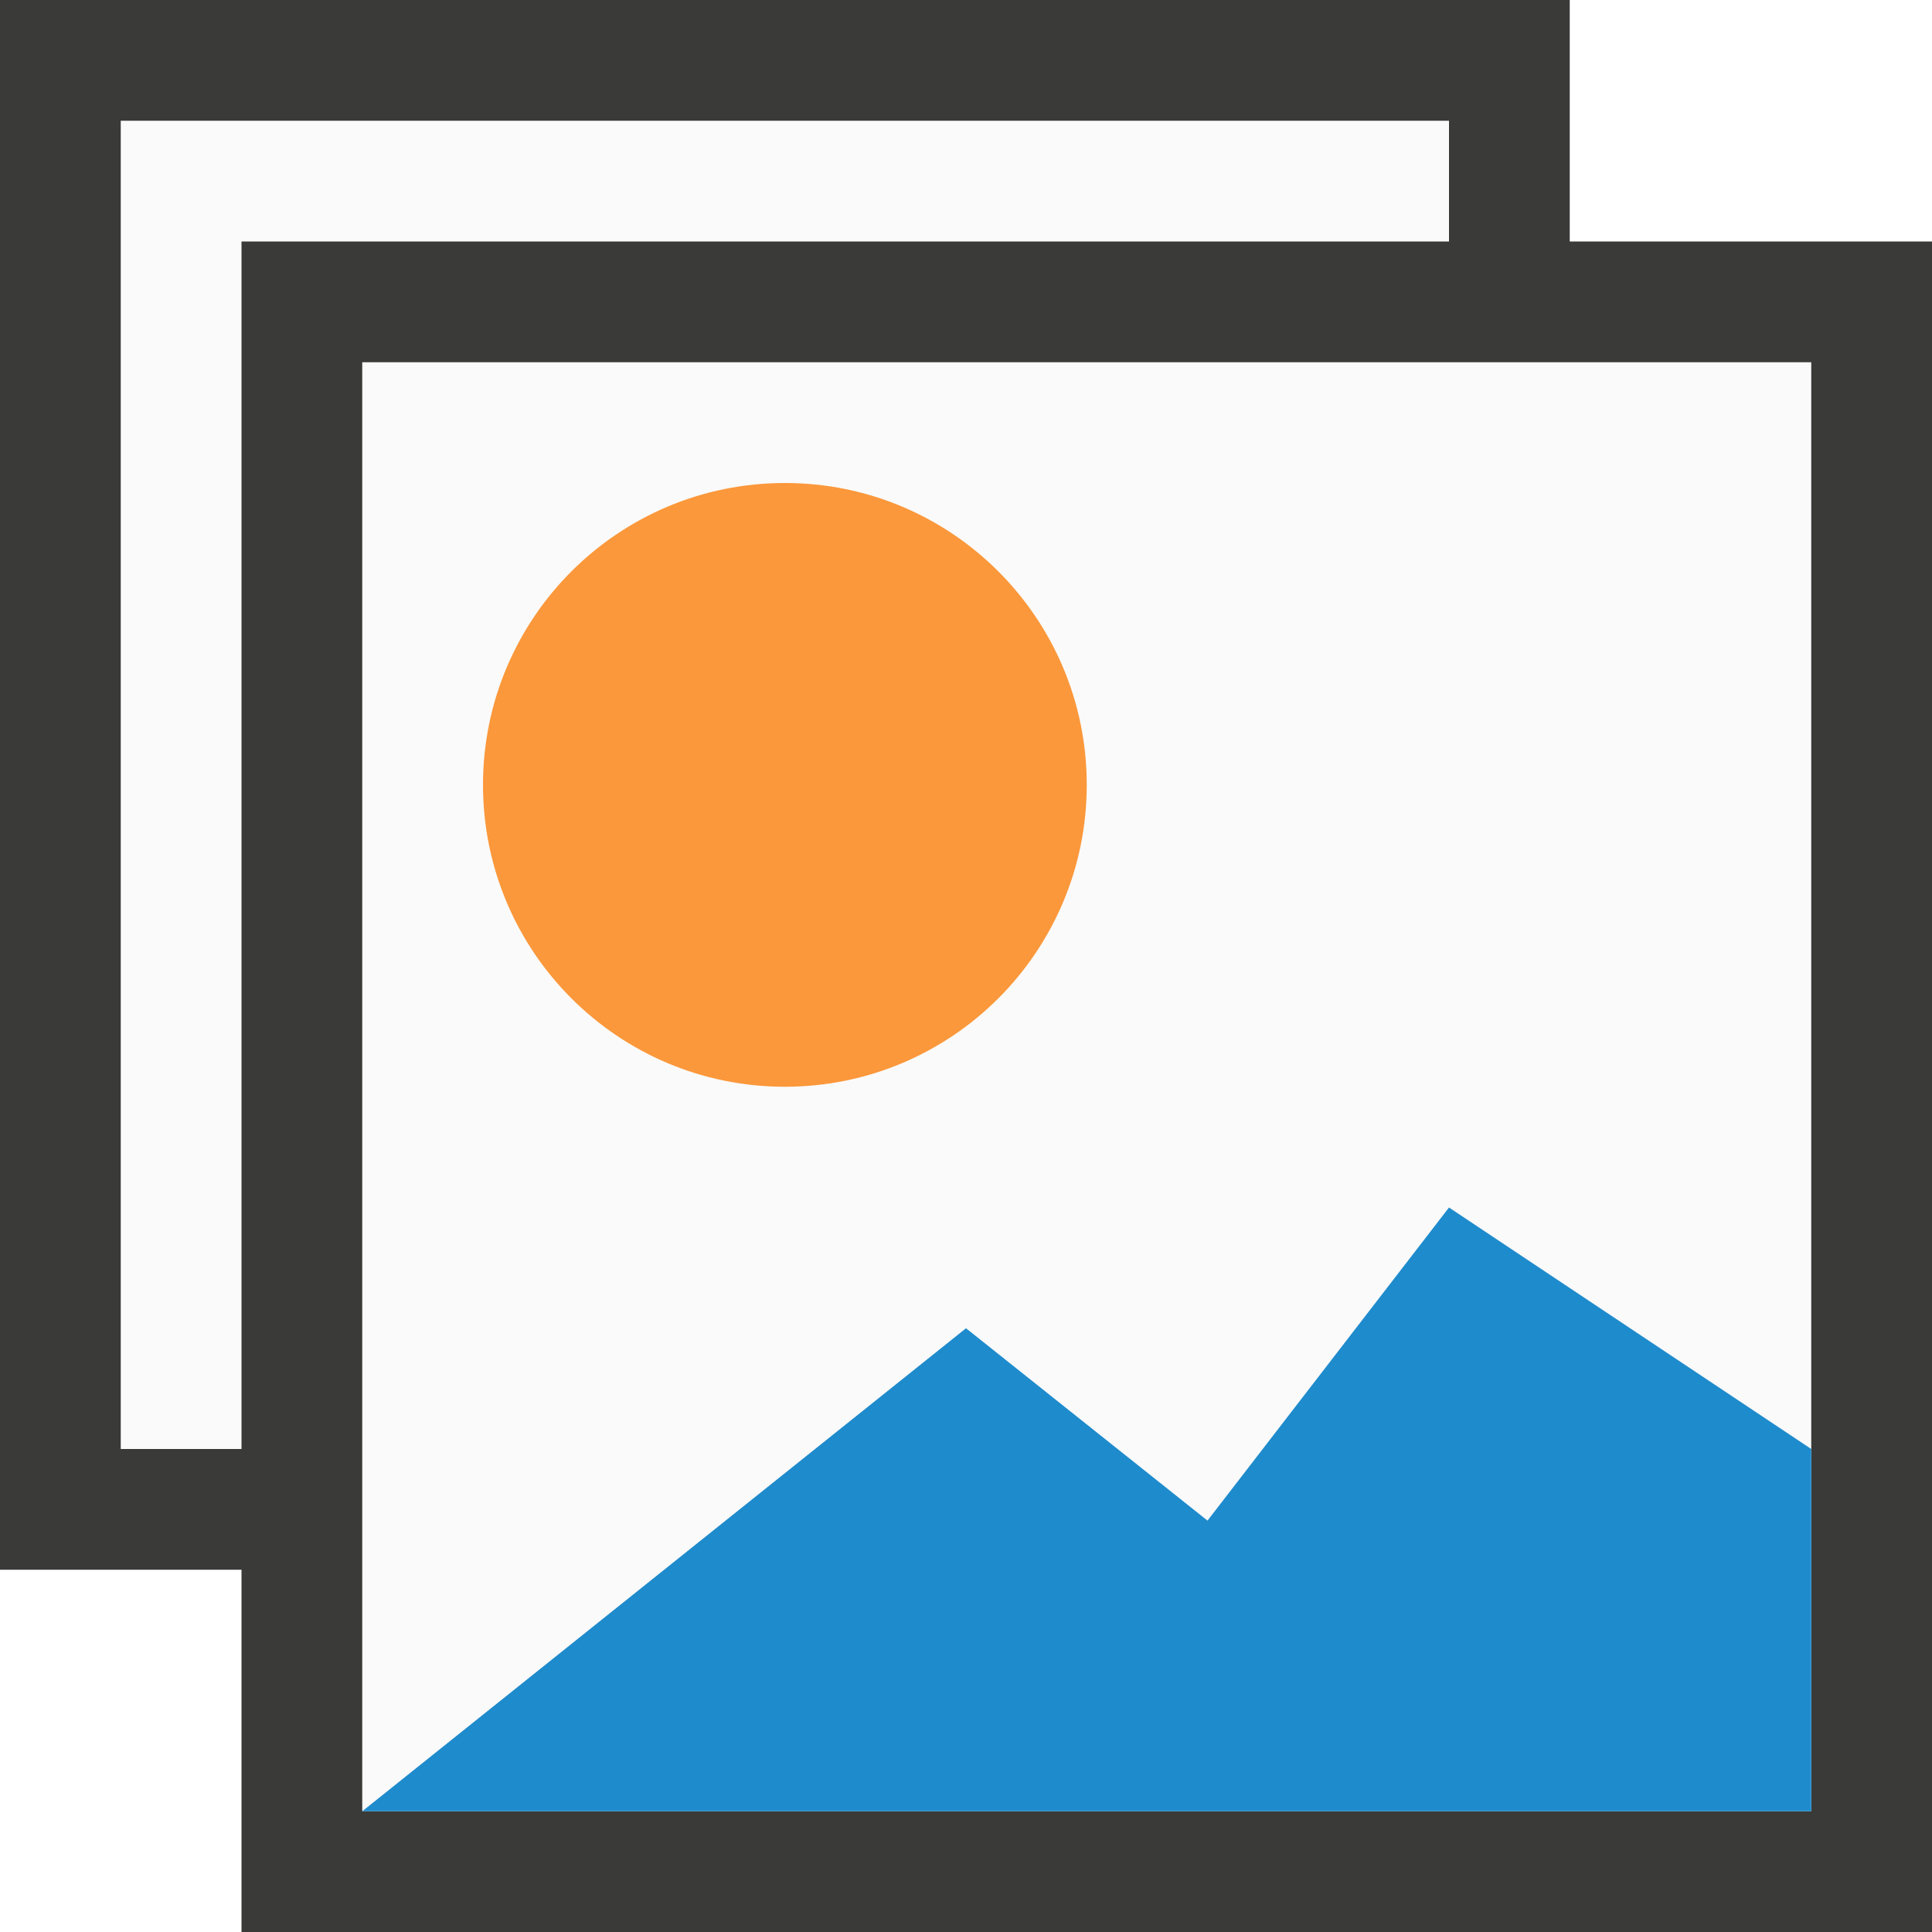
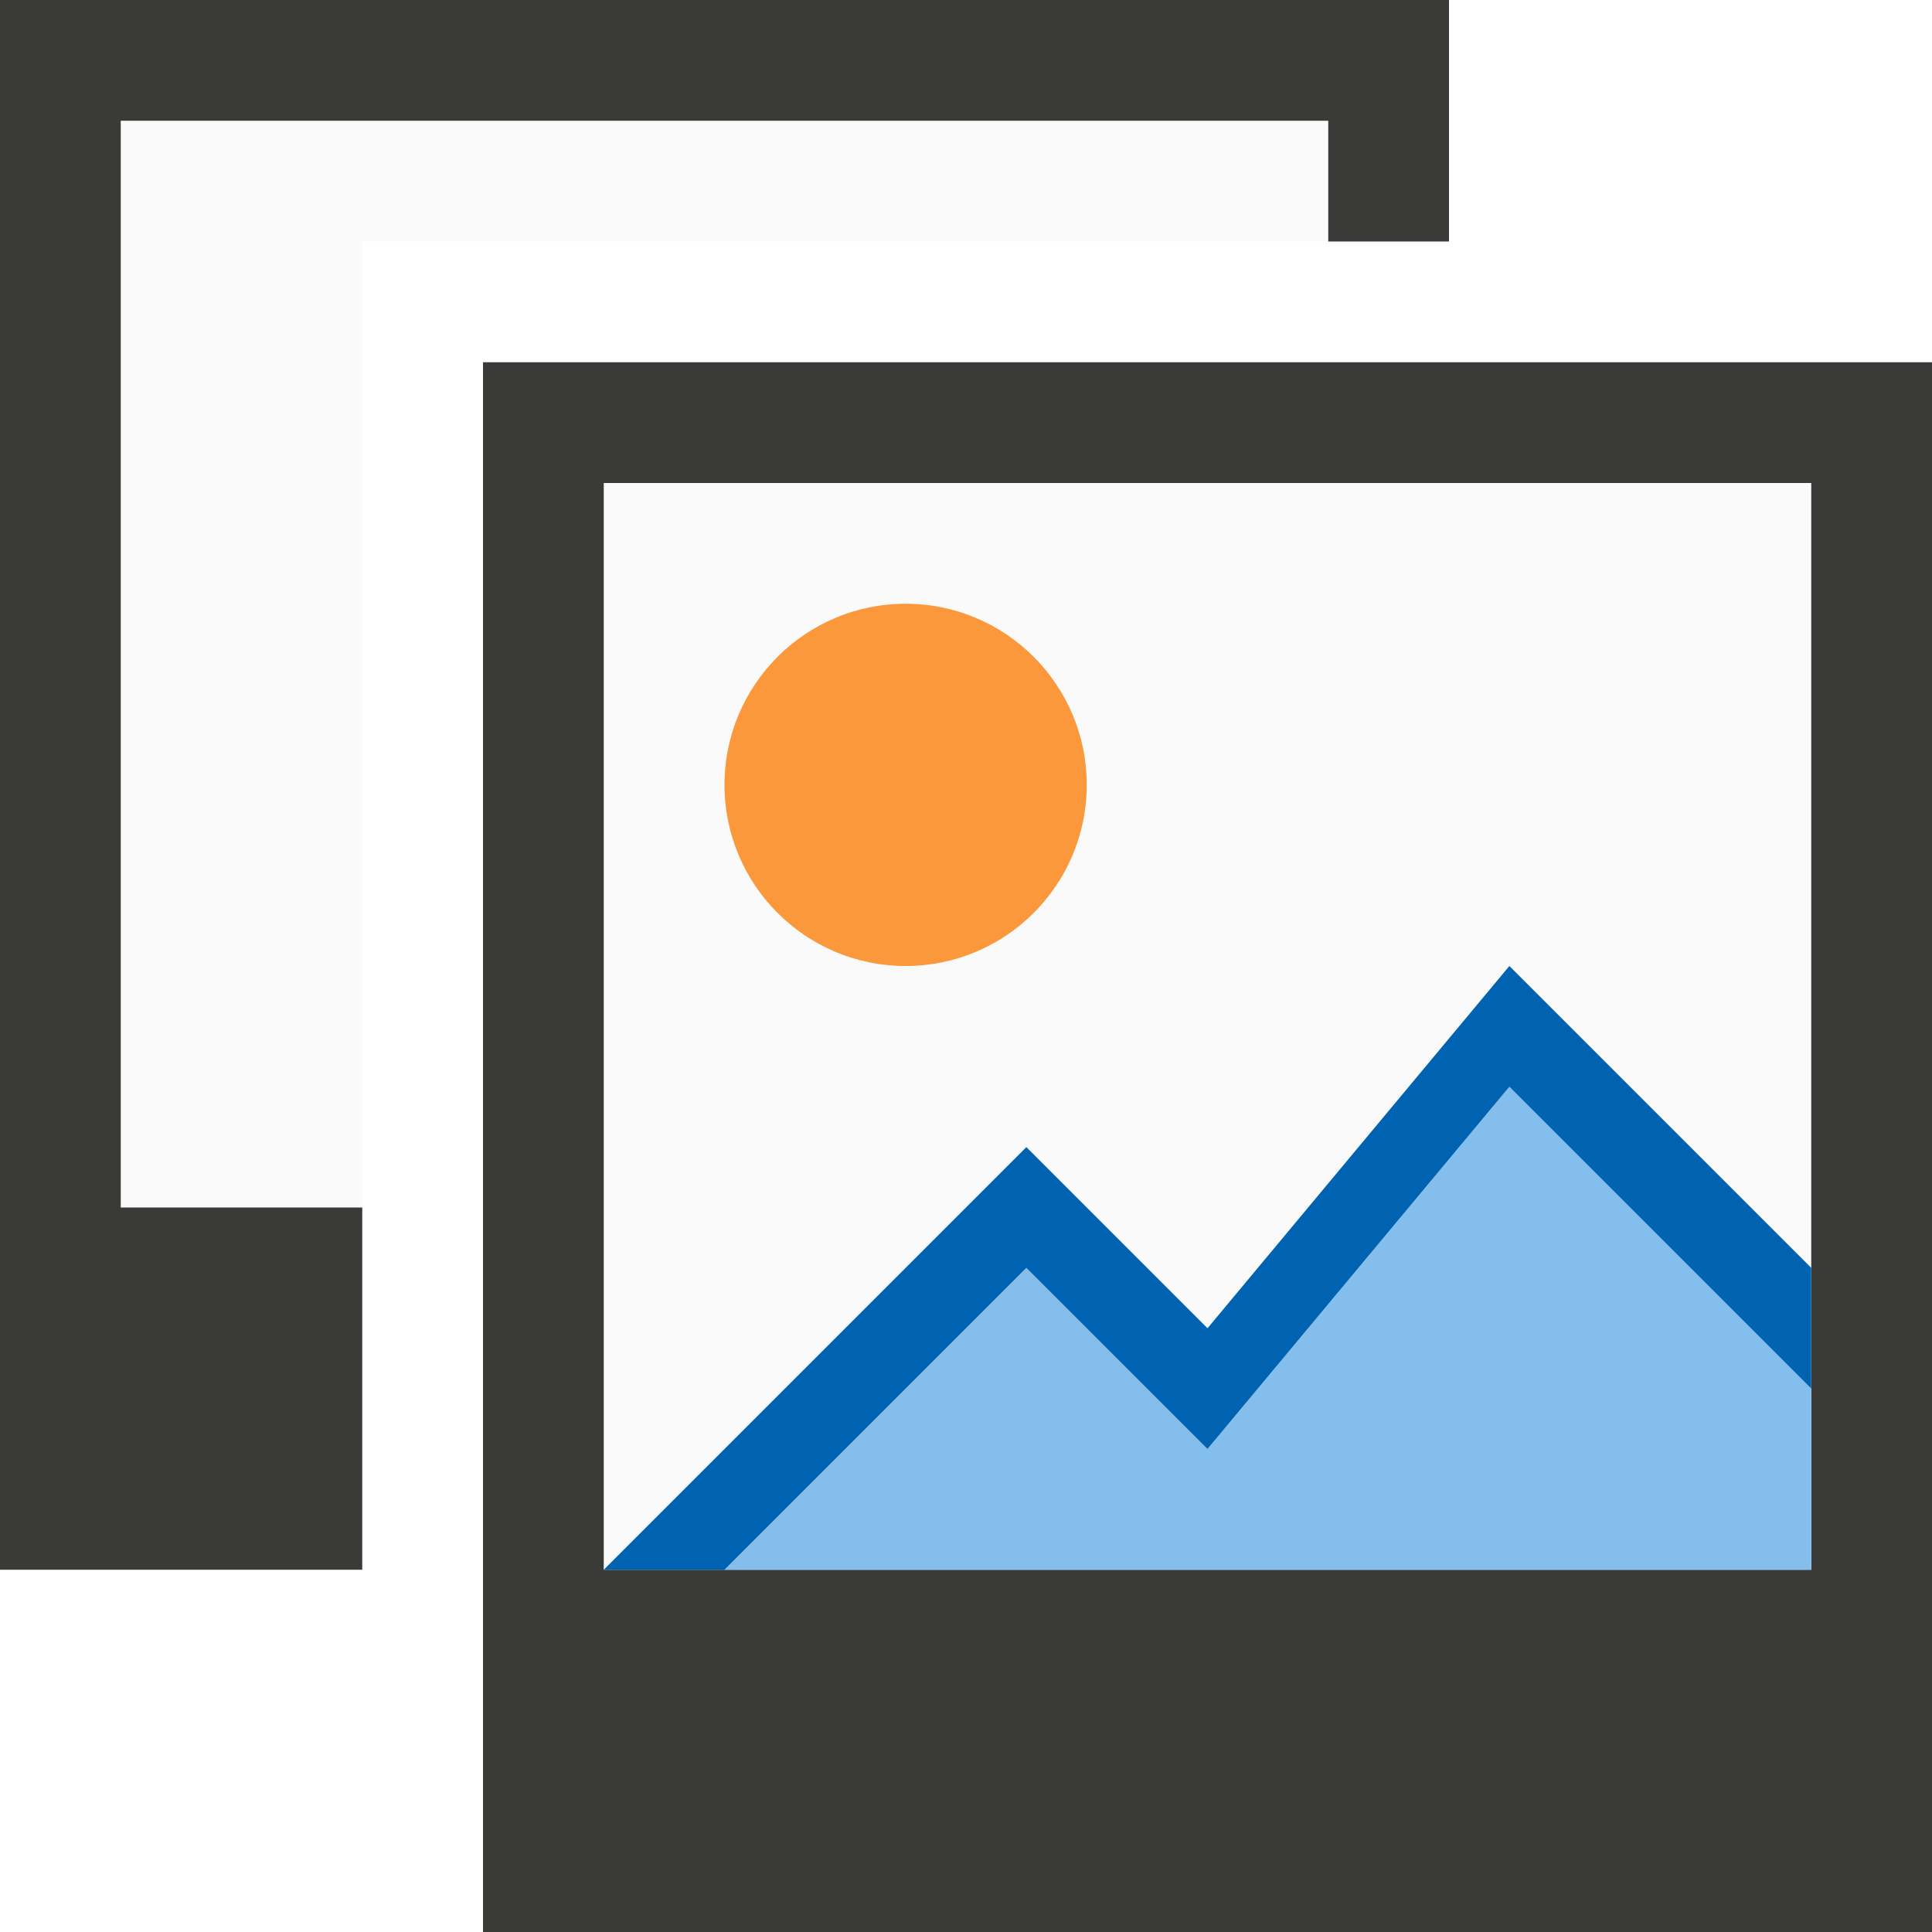
<svg xmlns="http://www.w3.org/2000/svg" viewBox="0 0 16 16">
-   <path d="m1 1v11h1v-10h10v-1zm2 2v12h12v-12z" fill="#fafafa" />
-   <path d="m0 0v13h2v3h14v-14h-3v-2zm1 1h11v1h-10v10h-1zm2 2h12v12h-12z" fill="#3a3a38" />
-   <path d="m6.5 4c-1.381 0-2.5 1.119-2.5 2.5s1.119 2.5 2.5 2.5 2.5-1.119 2.5-2.5-1.119-2.5-2.5-2.5z" fill="#fb983b" />
-   <path d="m3 15 5-4 2 1.593 2-2.593 3 2v3z" fill="#1e8bcd" />
+   <path d="m1 1v9h2v-8h8v-1z" fill="#fafafa" />
+   <path d="m0 0v9 1 1.5 1.5h3v-3h-2v-9h10v1h1v-2h-2-1-1z" fill="#3a3a38" />
+   <path d="m5 4v9h10v-9z" fill="#fafafa" />
+   <path d="m4 3v9 1 1.5 1.5h12v-13h-2-1-1zm1 1h10v9h-10z" fill="#3a3a38" />
+   <path d="m12.5 9-2.5 3-1.5-1.5-2.5 2.5h9v-1.5z" fill="#83beec" />
+   <path d="m9 6.5c0 .828-.672 1.5-1.5 1.5s-1.5-.672-1.5-1.5.672-1.5 1.5-1.5 1.5.672 1.5 1.5z" fill="#fb983b" />
+   <path d="m12.5 8-2.5 3-1.5-1.5-3.5 3.5h1l2.5-2.5 1.5 1.5 2.5-3 2.5 2.5v-1z" fill="#0063b1" />
</svg>
